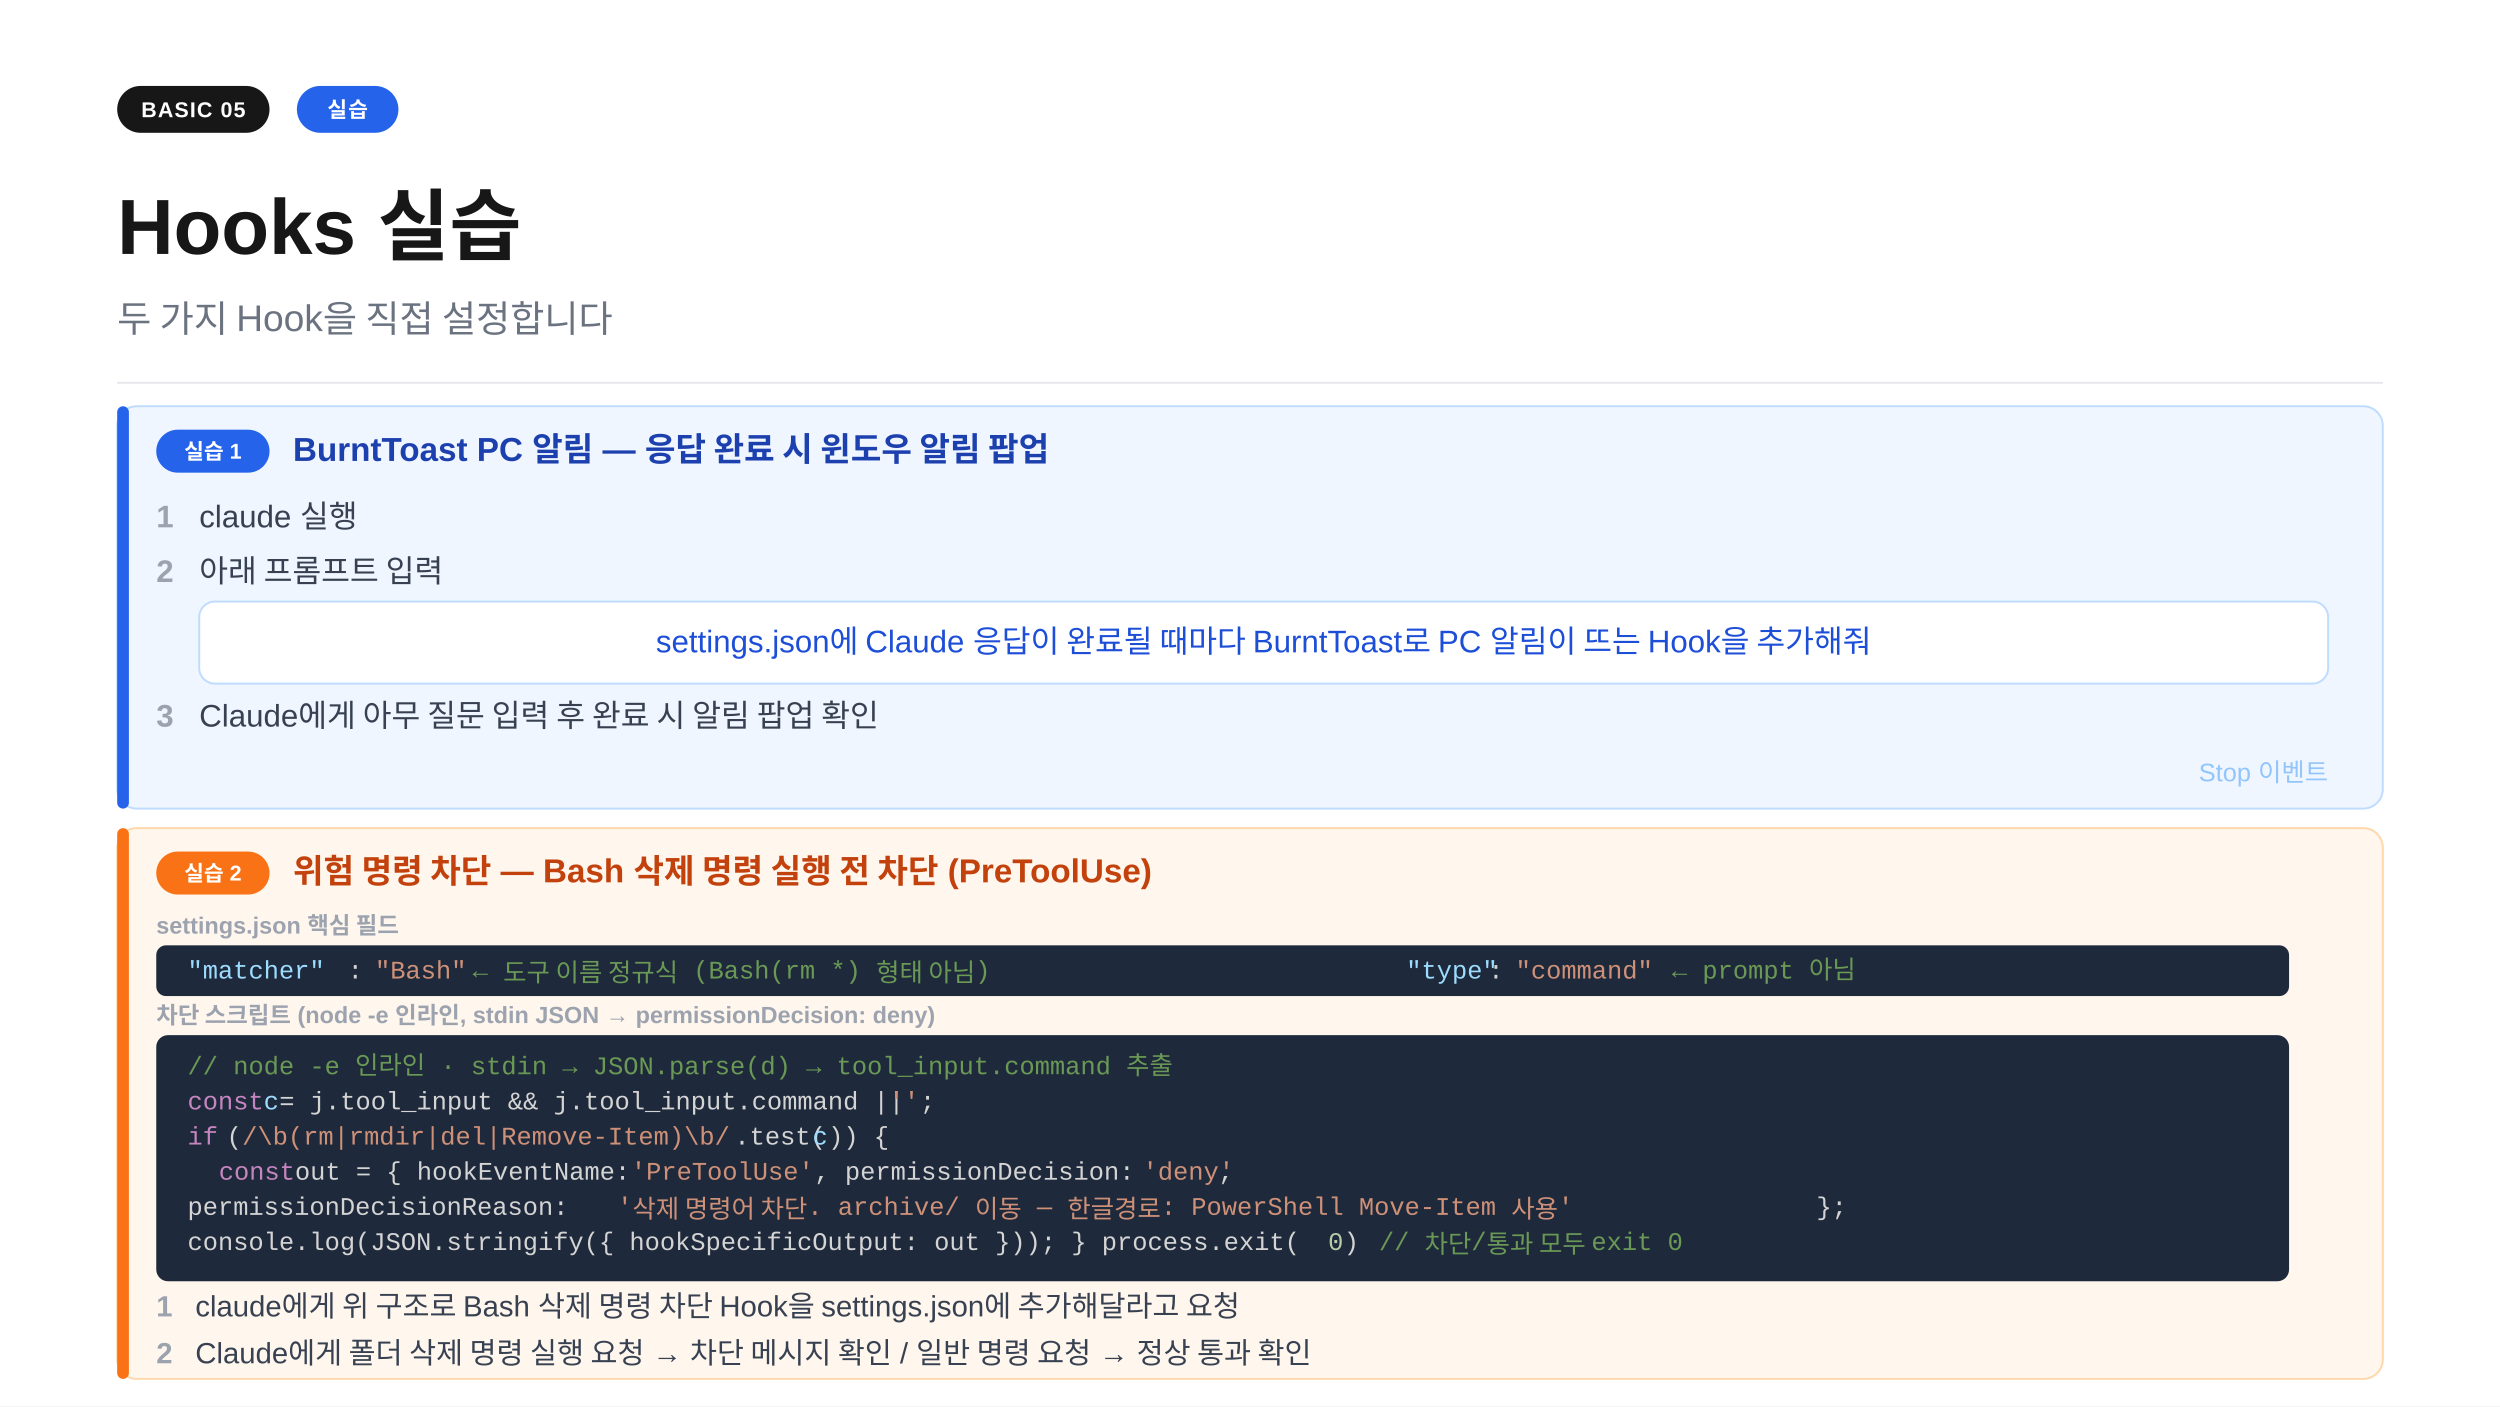
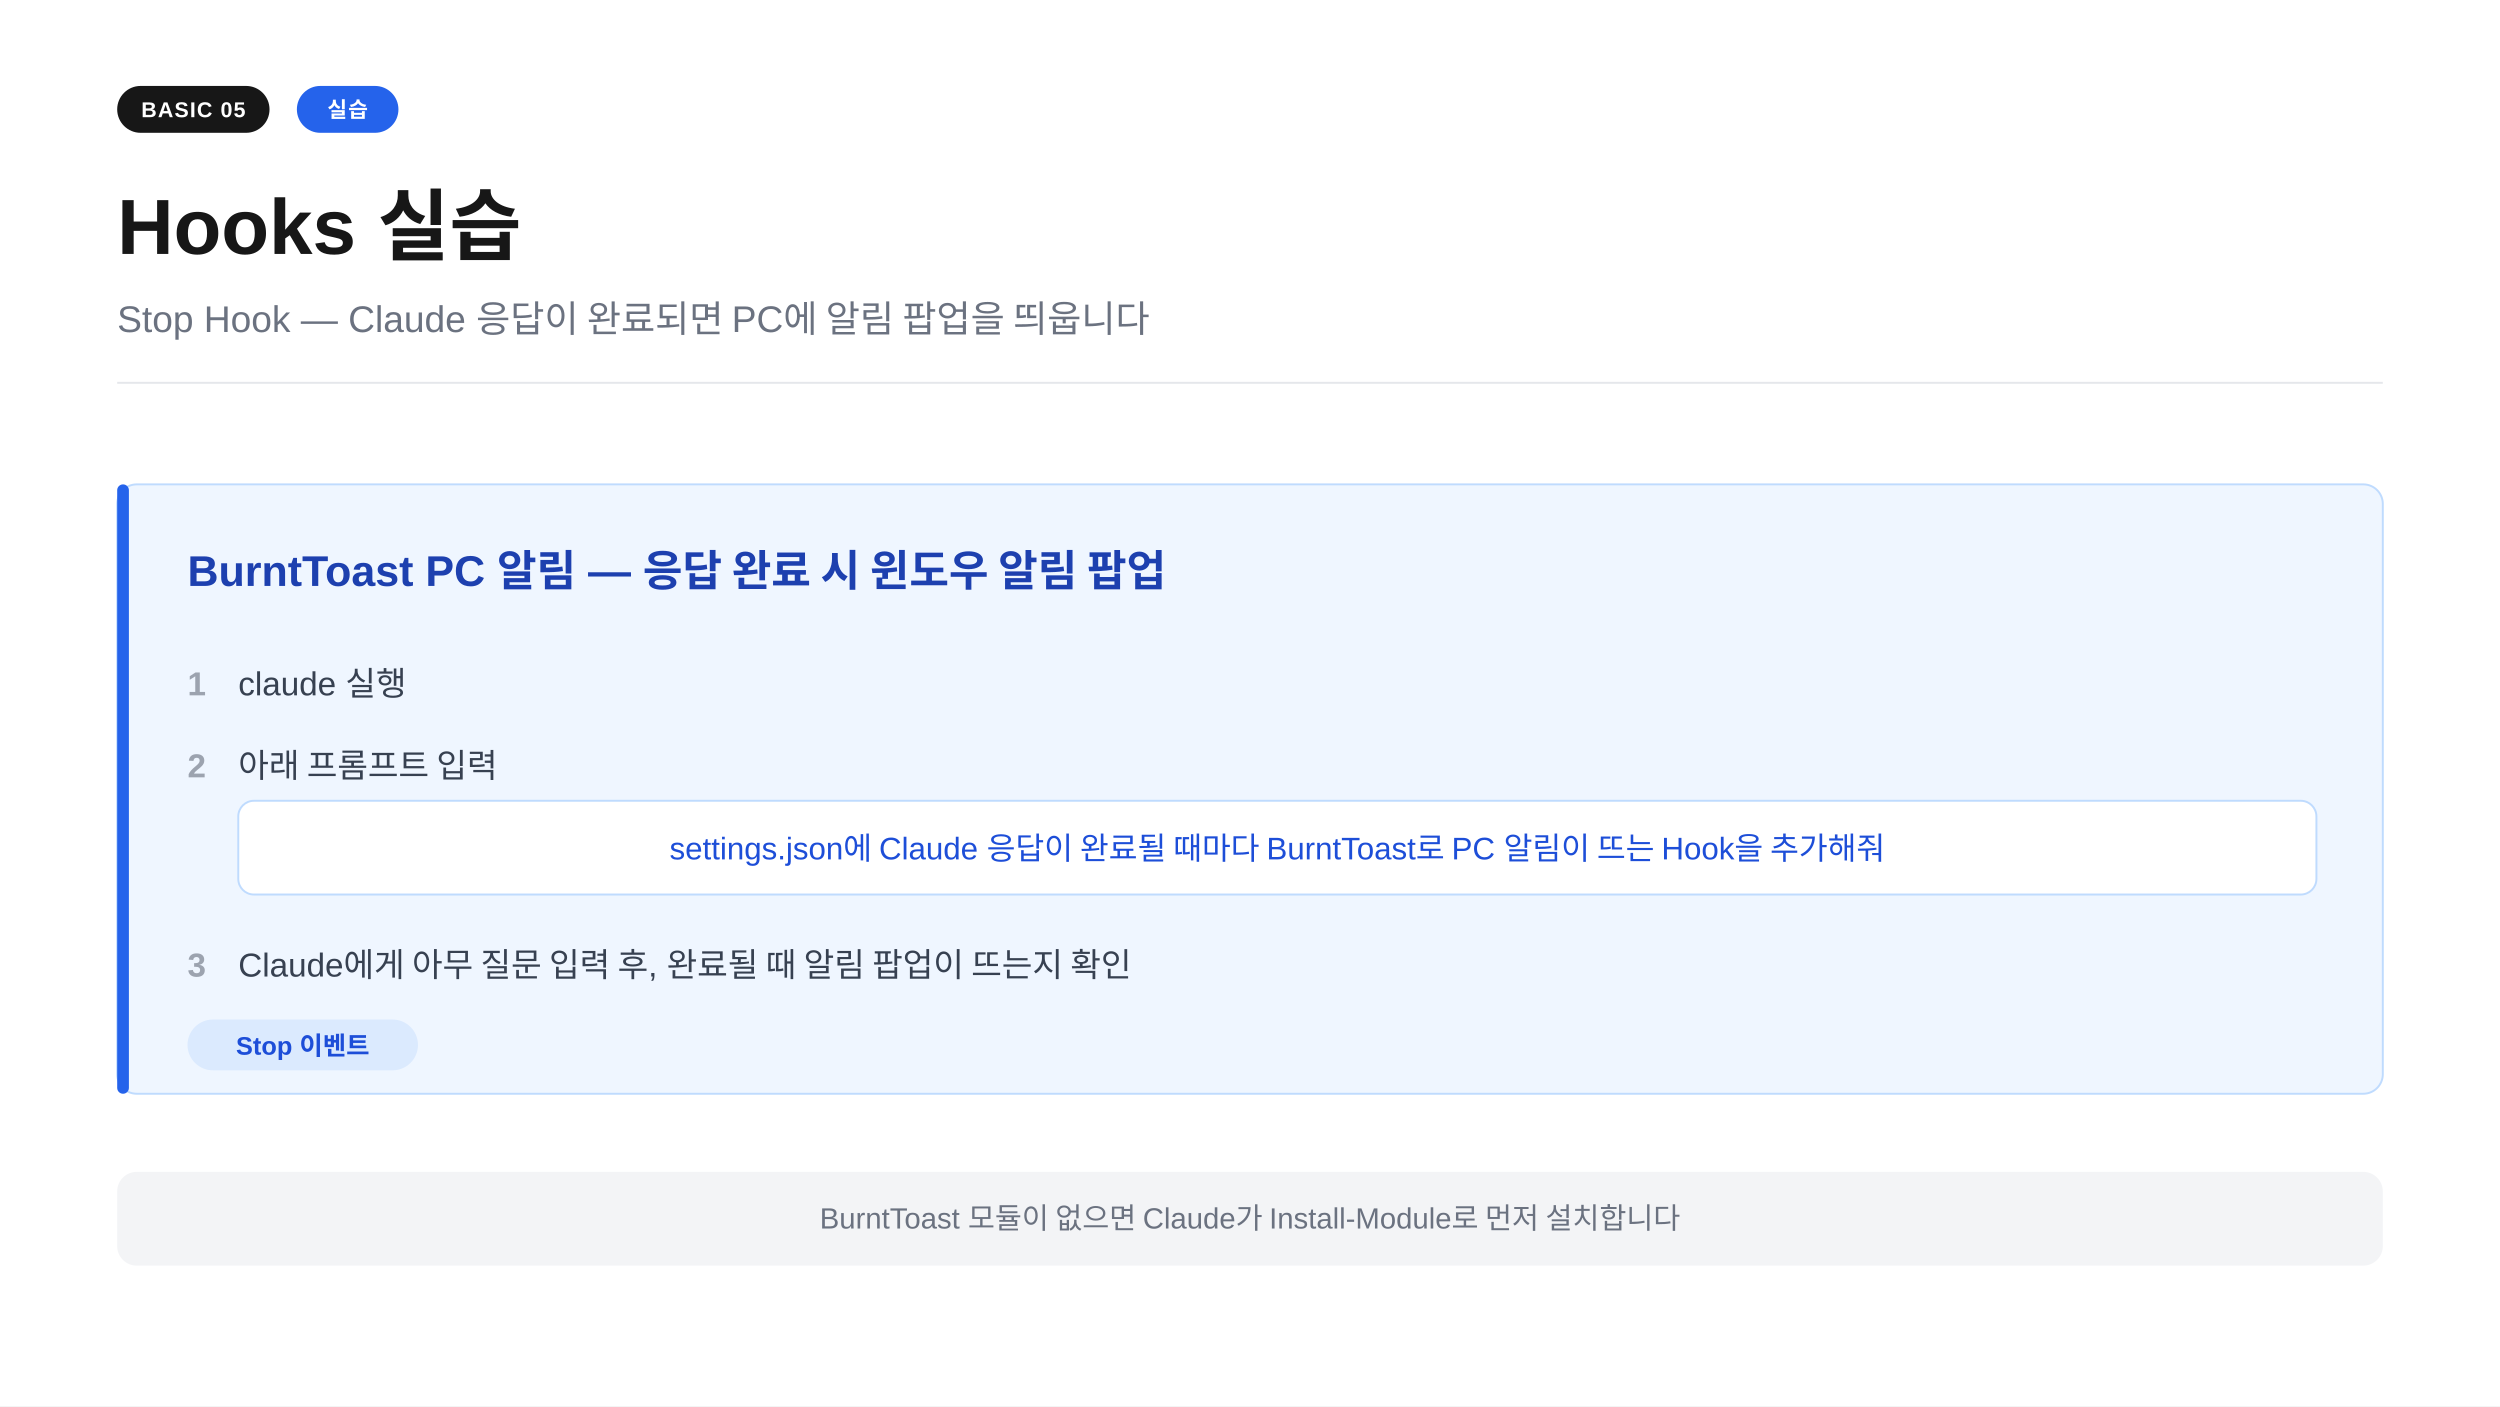
<svg xmlns="http://www.w3.org/2000/svg" width="1280" height="720" viewBox="0 0 1280 720">
  <rect width="1280" height="720" fill="#ffffff" />
  <rect x="60" y="44" width="78" height="24" rx="12" fill="#171717" />
  <text x="99" y="60" text-anchor="middle" font-family="-apple-system,BlinkMacSystemFont,'Segoe UI',Arial,sans-serif" font-size="11" font-weight="700" fill="#ffffff" letter-spacing="0.05em">BASIC 05</text>
  <rect x="152" y="44" width="52" height="24" rx="12" fill="#2563eb" />
  <text x="178" y="60" text-anchor="middle" font-family="-apple-system,BlinkMacSystemFont,'Segoe UI',Arial,sans-serif" font-size="11" font-weight="700" fill="#ffffff" letter-spacing="0.05em">실습</text>
  <text x="60" y="130" font-family="-apple-system,BlinkMacSystemFont,'Segoe UI',Arial,sans-serif" font-size="40" font-weight="700" fill="#171717">Hooks 실습</text>
-   <text x="60" y="170" font-family="-apple-system,BlinkMacSystemFont,'Segoe UI',Arial,sans-serif" font-size="19" fill="#6b7280">두 가지 Hook을 직접 설정합니다</text>
+   <text x="60" y="170" font-family="-apple-system,BlinkMacSystemFont,'Segoe UI',Arial,sans-serif" font-size="19" fill="#6b7280">Stop Hook — Claude 응답이 완료되면 PC에 알림 팝업을 띄웁니다</text>
  <line x1="60" y1="196" x2="1220" y2="196" stroke="#e5e7eb" stroke-width="1" />
-   <rect x="60" y="208" width="1160" height="206" rx="10" fill="#eff6ff" stroke="#bfdbfe" stroke-width="1" />
-   <rect x="60" y="208" width="6" height="206" rx="3" fill="#2563eb" />
-   <rect x="80" y="220" width="58" height="22" rx="11" fill="#2563eb" />
-   <text x="109" y="235" text-anchor="middle" font-family="-apple-system,BlinkMacSystemFont,'Segoe UI',Arial,sans-serif" font-size="11" font-weight="700" fill="#ffffff">실습 1</text>
-   <text x="150" y="236" font-family="-apple-system,BlinkMacSystemFont,'Segoe UI',Arial,sans-serif" font-size="17" font-weight="700" fill="#1d40af">BurntToast PC 알림  —  응답 완료 시 윈도우 알림 팝업</text>
-   <text x="80" y="270" font-family="-apple-system,BlinkMacSystemFont,'Segoe UI',Arial,sans-serif" font-size="16" fill="#9ca3af" font-weight="600">1</text>
-   <text x="102" y="270" font-family="-apple-system,BlinkMacSystemFont,'Segoe UI',Arial,sans-serif" font-size="16" fill="#374151">claude 실행</text>
-   <text x="80" y="298" font-family="-apple-system,BlinkMacSystemFont,'Segoe UI',Arial,sans-serif" font-size="16" fill="#9ca3af" font-weight="600">2</text>
-   <text x="102" y="298" font-family="-apple-system,BlinkMacSystemFont,'Segoe UI',Arial,sans-serif" font-size="16" fill="#374151">아래 프롬프트 입력</text>
-   <rect x="102" y="308" width="1090" height="42" rx="8" fill="#ffffff" stroke="#bfdbfe" stroke-width="1" />
-   <text x="647" y="334" text-anchor="middle" font-family="-apple-system,BlinkMacSystemFont,'Segoe UI',Arial,sans-serif" font-size="16" fill="#1d4ed8">settings.json에 Claude 응답이 완료될 때마다 BurntToast로 PC 알림이 뜨는 Hook을 추가해줘</text>
-   <text x="80" y="372" font-family="-apple-system,BlinkMacSystemFont,'Segoe UI',Arial,sans-serif" font-size="16" fill="#9ca3af" font-weight="600">3</text>
-   <text x="102" y="372" font-family="-apple-system,BlinkMacSystemFont,'Segoe UI',Arial,sans-serif" font-size="16" fill="#374151">Claude에게 아무 질문 입력 후 완료 시 알림 팝업 확인</text>
-   <text x="1192" y="400" text-anchor="end" font-family="-apple-system,BlinkMacSystemFont,'Segoe UI',Arial,sans-serif" font-size="13" fill="#93c5fd">Stop 이벤트</text>
-   <rect x="60" y="424" width="1160" height="282" rx="10" fill="#fff7ed" stroke="#fed7aa" stroke-width="1" />
-   <rect x="60" y="424" width="6" height="282" rx="3" fill="#f97316" />
-   <rect x="80" y="436" width="58" height="22" rx="11" fill="#f97316" />
-   <text x="109" y="451" text-anchor="middle" font-family="-apple-system,BlinkMacSystemFont,'Segoe UI',Arial,sans-serif" font-size="11" font-weight="700" fill="#ffffff">실습 2</text>
-   <text x="150" y="452" font-family="-apple-system,BlinkMacSystemFont,'Segoe UI',Arial,sans-serif" font-size="17" font-weight="700" fill="#c2410c">위험 명령 차단  —  Bash 삭제 명령 실행 전 차단 (PreToolUse)</text>
-   <text x="80" y="478" font-family="-apple-system,BlinkMacSystemFont,'Segoe UI',Arial,sans-serif" font-size="12" fill="#9ca3af" font-weight="600">settings.json 핵심 필드</text>
-   <rect x="80" y="484" width="1092" height="26" rx="5" fill="#1e293b" />
-   <text x="96" y="501" font-family="Consolas,'Courier New',monospace" font-size="13" fill="#9cdcfe">"matcher"</text>
-   <text x="178" y="501" font-family="Consolas,'Courier New',monospace" font-size="13" fill="#d4d4d4">: </text>
-   <text x="192" y="501" font-family="Consolas,'Courier New',monospace" font-size="13" fill="#ce9178">"Bash"</text>
-   <text x="242" y="501" font-family="Consolas,'Courier New',monospace" font-size="13" fill="#6a9955">  ← 도구 이름 정규식 (Bash(rm *) 형태 아님)</text>
-   <text x="720" y="501" font-family="Consolas,'Courier New',monospace" font-size="13" fill="#9cdcfe">"type"</text>
-   <text x="762" y="501" font-family="Consolas,'Courier New',monospace" font-size="13" fill="#d4d4d4">: </text>
-   <text x="776" y="501" font-family="Consolas,'Courier New',monospace" font-size="13" fill="#ce9178">"command"</text>
-   <text x="856" y="501" font-family="Consolas,'Courier New',monospace" font-size="13" fill="#6a9955">  ← prompt 아님</text>
-   <text x="80" y="524" font-family="-apple-system,BlinkMacSystemFont,'Segoe UI',Arial,sans-serif" font-size="12" fill="#9ca3af" font-weight="600">차단 스크립트 (node -e 인라인, stdin JSON → permissionDecision: deny)</text>
-   <rect x="80" y="530" width="1092" height="126" rx="6" fill="#1e293b" />
-   <text x="96" y="550" font-family="Consolas,'Courier New',monospace" font-size="13" fill="#6a9955">// node -e 인라인  ·  stdin → JSON.parse(d) → tool_input.command 추출</text>
-   <text x="96" y="568" font-family="Consolas,'Courier New',monospace" font-size="13" fill="#c586c0">const </text>
-   <text x="135" y="568" font-family="Consolas,'Courier New',monospace" font-size="13" fill="#9cdcfe">c</text>
-   <text x="143" y="568" font-family="Consolas,'Courier New',monospace" font-size="13" fill="#d4d4d4"> = j.tool_input &amp;&amp; j.tool_input.command || </text>
-   <text x="455" y="568" font-family="Consolas,'Courier New',monospace" font-size="13" fill="#ce9178">''</text>
-   <text x="471" y="568" font-family="Consolas,'Courier New',monospace" font-size="13" fill="#d4d4d4">;</text>
-   <text x="96" y="586" font-family="Consolas,'Courier New',monospace" font-size="13" fill="#c586c0">if </text>
-   <text x="116" y="586" font-family="Consolas,'Courier New',monospace" font-size="13" fill="#d4d4d4">(</text>
-   <text x="124" y="586" font-family="Consolas,'Courier New',monospace" font-size="13" fill="#ce9178">/\b(rm|rmdir|del|Remove-Item)\b/</text>
-   <text x="376" y="586" font-family="Consolas,'Courier New',monospace" font-size="13" fill="#d4d4d4">.test(</text>
-   <text x="416" y="586" font-family="Consolas,'Courier New',monospace" font-size="13" fill="#9cdcfe">c</text>
-   <text x="424" y="586" font-family="Consolas,'Courier New',monospace" font-size="13" fill="#d4d4d4">)) {</text>
-   <text x="96" y="604" font-family="Consolas,'Courier New',monospace" font-size="13" fill="#d4d4d4">  </text>
-   <text x="112" y="604" font-family="Consolas,'Courier New',monospace" font-size="13" fill="#c586c0">const </text>
-   <text x="151" y="604" font-family="Consolas,'Courier New',monospace" font-size="13" fill="#d4d4d4">out = { hookEventName: </text>
-   <text x="323" y="604" font-family="Consolas,'Courier New',monospace" font-size="13" fill="#ce9178">'PreToolUse'</text>
-   <text x="417" y="604" font-family="Consolas,'Courier New',monospace" font-size="13" fill="#d4d4d4">, permissionDecision: </text>
-   <text x="585" y="604" font-family="Consolas,'Courier New',monospace" font-size="13" fill="#ce9178">'deny'</text>
-   <text x="624" y="604" font-family="Consolas,'Courier New',monospace" font-size="13" fill="#d4d4d4">,</text>
-   <text x="96" y="622" font-family="Consolas,'Courier New',monospace" font-size="13" fill="#d4d4d4">    permissionDecisionReason: </text>
-   <text x="316" y="622" font-family="Consolas,'Courier New',monospace" font-size="13" fill="#ce9178">'삭제 명령어 차단. archive/ 이동 — 한글경로: PowerShell Move-Item 사용'</text>
-   <text x="930" y="622" font-family="Consolas,'Courier New',monospace" font-size="13" fill="#d4d4d4"> };</text>
-   <text x="96" y="640" font-family="Consolas,'Courier New',monospace" font-size="13" fill="#d4d4d4">  console.log(JSON.stringify({ hookSpecificOutput: out })); }  process.exit(</text>
-   <text x="680" y="640" font-family="Consolas,'Courier New',monospace" font-size="13" fill="#b5cea8">0</text>
-   <text x="688" y="640" font-family="Consolas,'Courier New',monospace" font-size="13" fill="#d4d4d4">)</text>
-   <text x="706" y="640" font-family="Consolas,'Courier New',monospace" font-size="13" fill="#6a9955">  // 차단/통과 모두 exit 0</text>
-   <text x="80" y="674" font-family="-apple-system,BlinkMacSystemFont,'Segoe UI',Arial,sans-serif" font-size="15" fill="#9ca3af" font-weight="600">1</text>
-   <text x="100" y="674" font-family="-apple-system,BlinkMacSystemFont,'Segoe UI',Arial,sans-serif" font-size="15" fill="#374151">claude에게 위 구조로 Bash 삭제 명령 차단 Hook을 settings.json에 추가해달라고 요청</text>
-   <text x="80" y="698" font-family="-apple-system,BlinkMacSystemFont,'Segoe UI',Arial,sans-serif" font-size="15" fill="#9ca3af" font-weight="600">2</text>
-   <text x="100" y="698" font-family="-apple-system,BlinkMacSystemFont,'Segoe UI',Arial,sans-serif" font-size="15" fill="#374151">Claude에게 폴더 삭제 명령 실행 요청 → 차단 메시지 확인 / 일반 명령 요청 → 정상 통과 확인</text>
+   <rect x="60" y="248" width="1160" height="312" rx="10" fill="#eff6ff" stroke="#bfdbfe" stroke-width="1" />
+   <rect x="60" y="248" width="6" height="312" rx="3" fill="#2563eb" />
+   <text x="96" y="300" font-family="-apple-system,BlinkMacSystemFont,'Segoe UI',Arial,sans-serif" font-size="22" font-weight="700" fill="#1d40af">BurntToast PC 알림  —  응답 완료 시 윈도우 알림 팝업</text>
+   <text x="96" y="356" font-family="-apple-system,BlinkMacSystemFont,'Segoe UI',Arial,sans-serif" font-size="17" fill="#9ca3af" font-weight="600">1</text>
+   <text x="122" y="356" font-family="-apple-system,BlinkMacSystemFont,'Segoe UI',Arial,sans-serif" font-size="17" fill="#374151">claude 실행</text>
+   <text x="96" y="398" font-family="-apple-system,BlinkMacSystemFont,'Segoe UI',Arial,sans-serif" font-size="17" fill="#9ca3af" font-weight="600">2</text>
+   <text x="122" y="398" font-family="-apple-system,BlinkMacSystemFont,'Segoe UI',Arial,sans-serif" font-size="17" fill="#374151">아래 프롬프트 입력</text>
+   <rect x="122" y="410" width="1064" height="48" rx="8" fill="#ffffff" stroke="#bfdbfe" stroke-width="1" />
+   <text x="654" y="440" text-anchor="middle" font-family="-apple-system,BlinkMacSystemFont,'Segoe UI',Arial,sans-serif" font-size="16" fill="#1d4ed8">settings.json에 Claude 응답이 완료될 때마다 BurntToast로 PC 알림이 뜨는 Hook을 추가해줘</text>
+   <text x="96" y="500" font-family="-apple-system,BlinkMacSystemFont,'Segoe UI',Arial,sans-serif" font-size="17" fill="#9ca3af" font-weight="600">3</text>
+   <text x="122" y="500" font-family="-apple-system,BlinkMacSystemFont,'Segoe UI',Arial,sans-serif" font-size="17" fill="#374151">Claude에게 아무 질문 입력 후, 완료될 때 알림 팝업이 뜨는지 확인</text>
+   <rect x="96" y="522" width="118" height="26" rx="13" fill="#dbeafe" />
+   <text x="155" y="540" text-anchor="middle" font-family="-apple-system,BlinkMacSystemFont,'Segoe UI',Arial,sans-serif" font-size="13" font-weight="600" fill="#1d4ed8">Stop 이벤트</text>
+   <rect x="60" y="600" width="1160" height="48" rx="10" fill="#f3f4f6" />
+   <text x="640" y="629" text-anchor="middle" font-family="-apple-system,BlinkMacSystemFont,'Segoe UI',Arial,sans-serif" font-size="15" fill="#6b7280">BurntToast 모듈이 없으면 Claude가 Install-Module로 먼저 설치합니다</text>
</svg>
